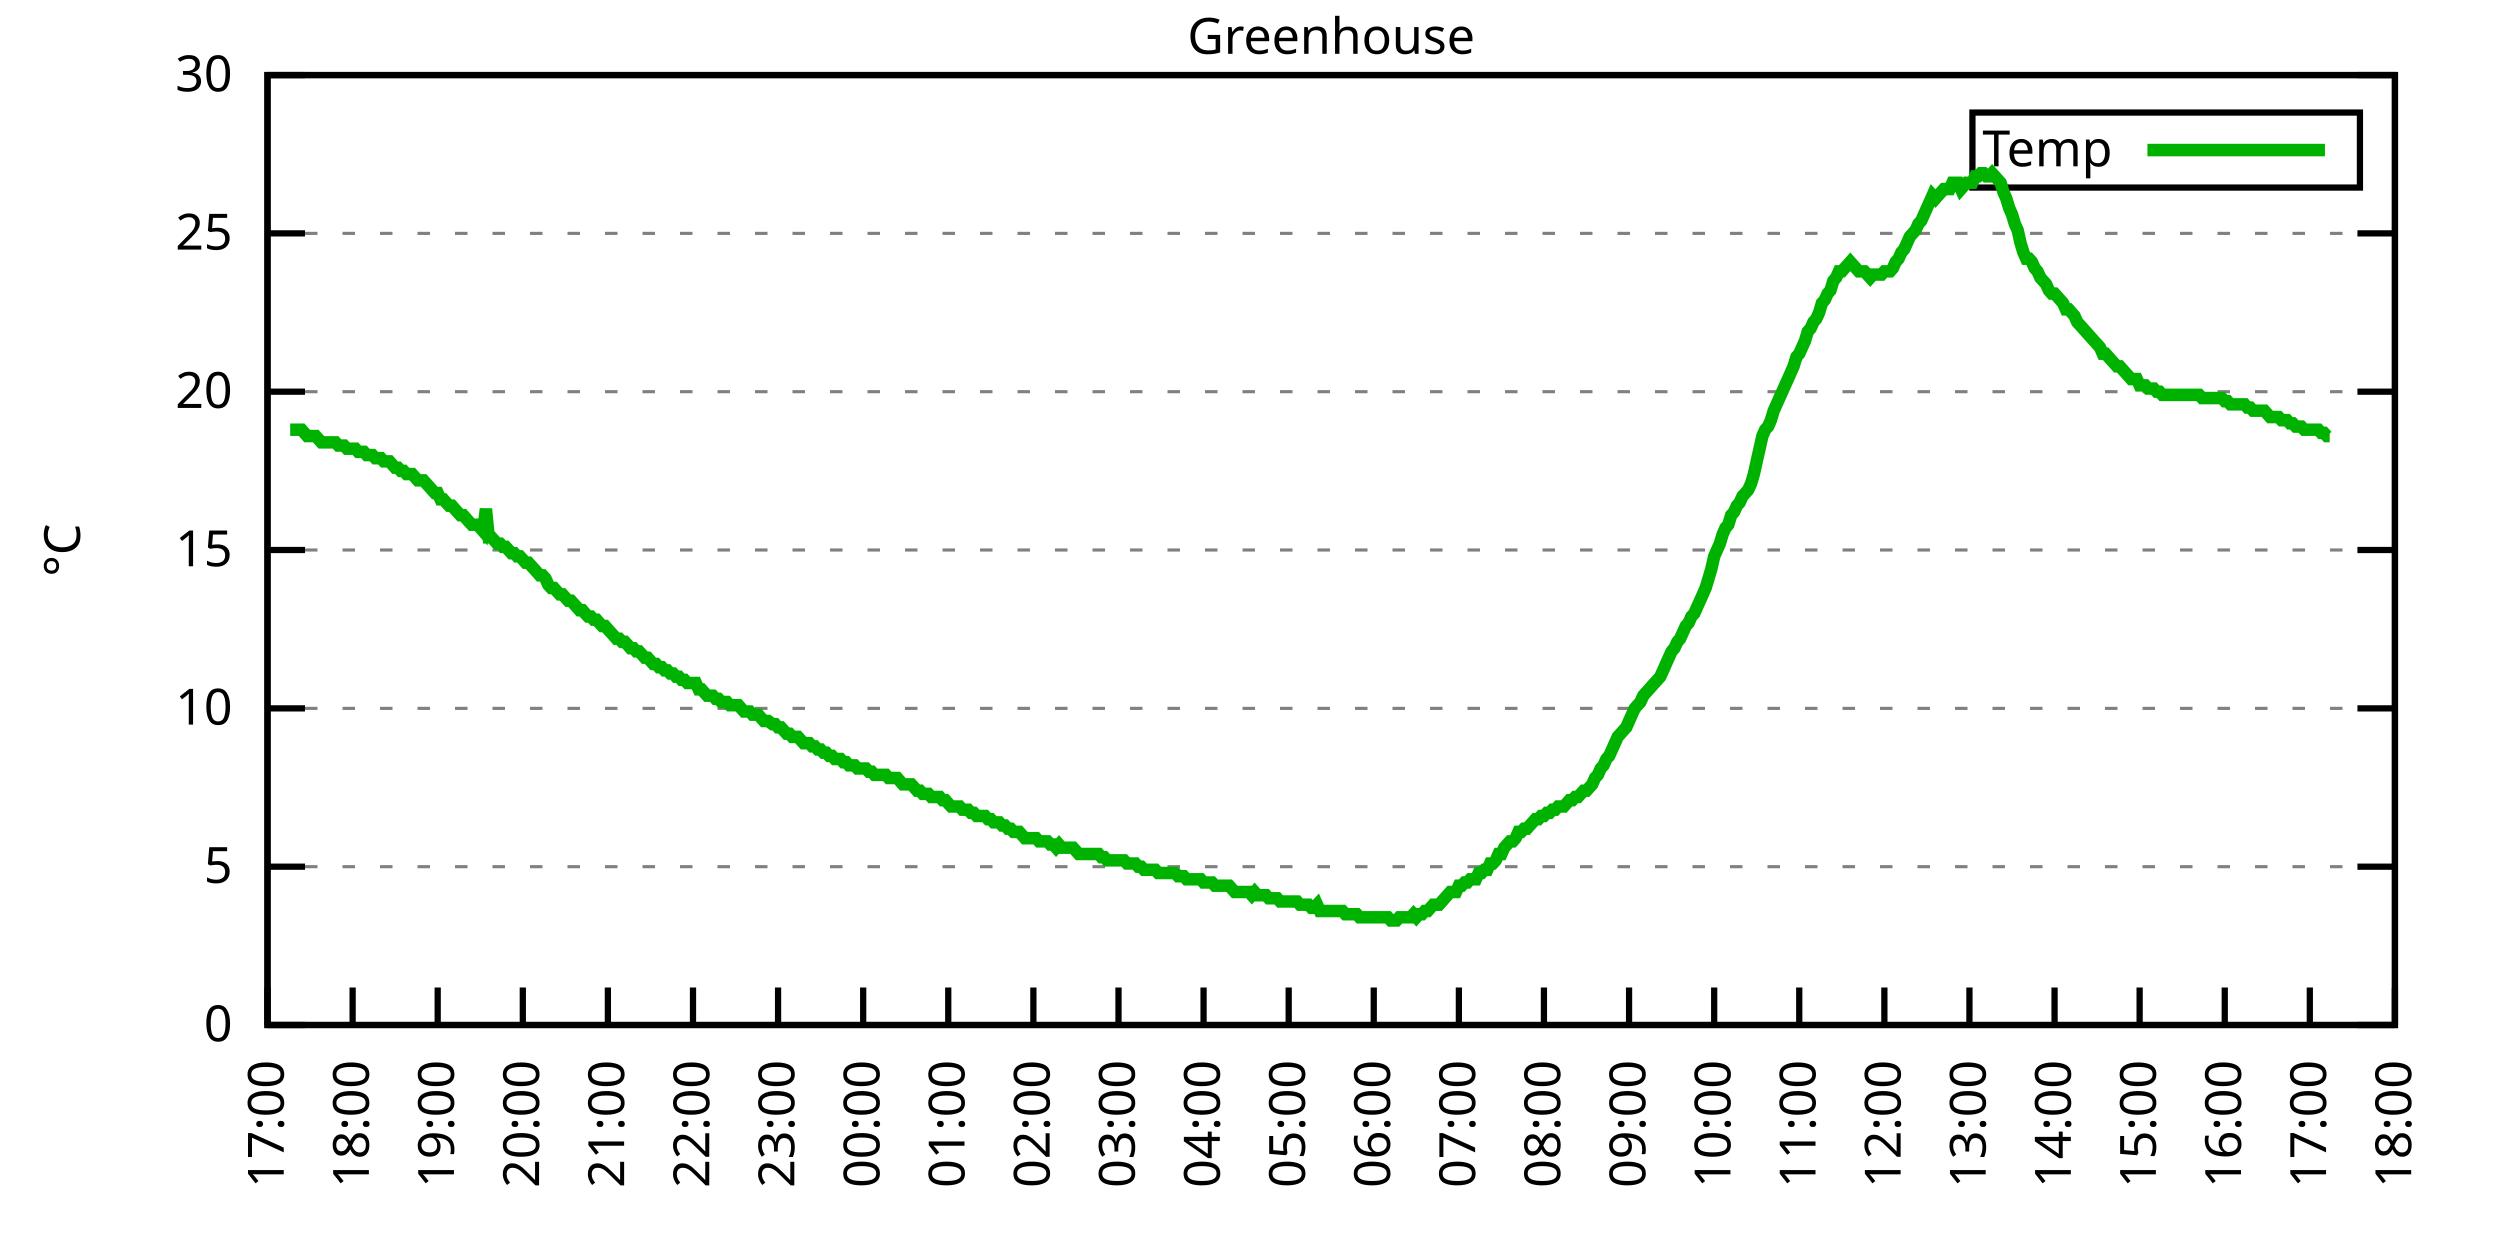
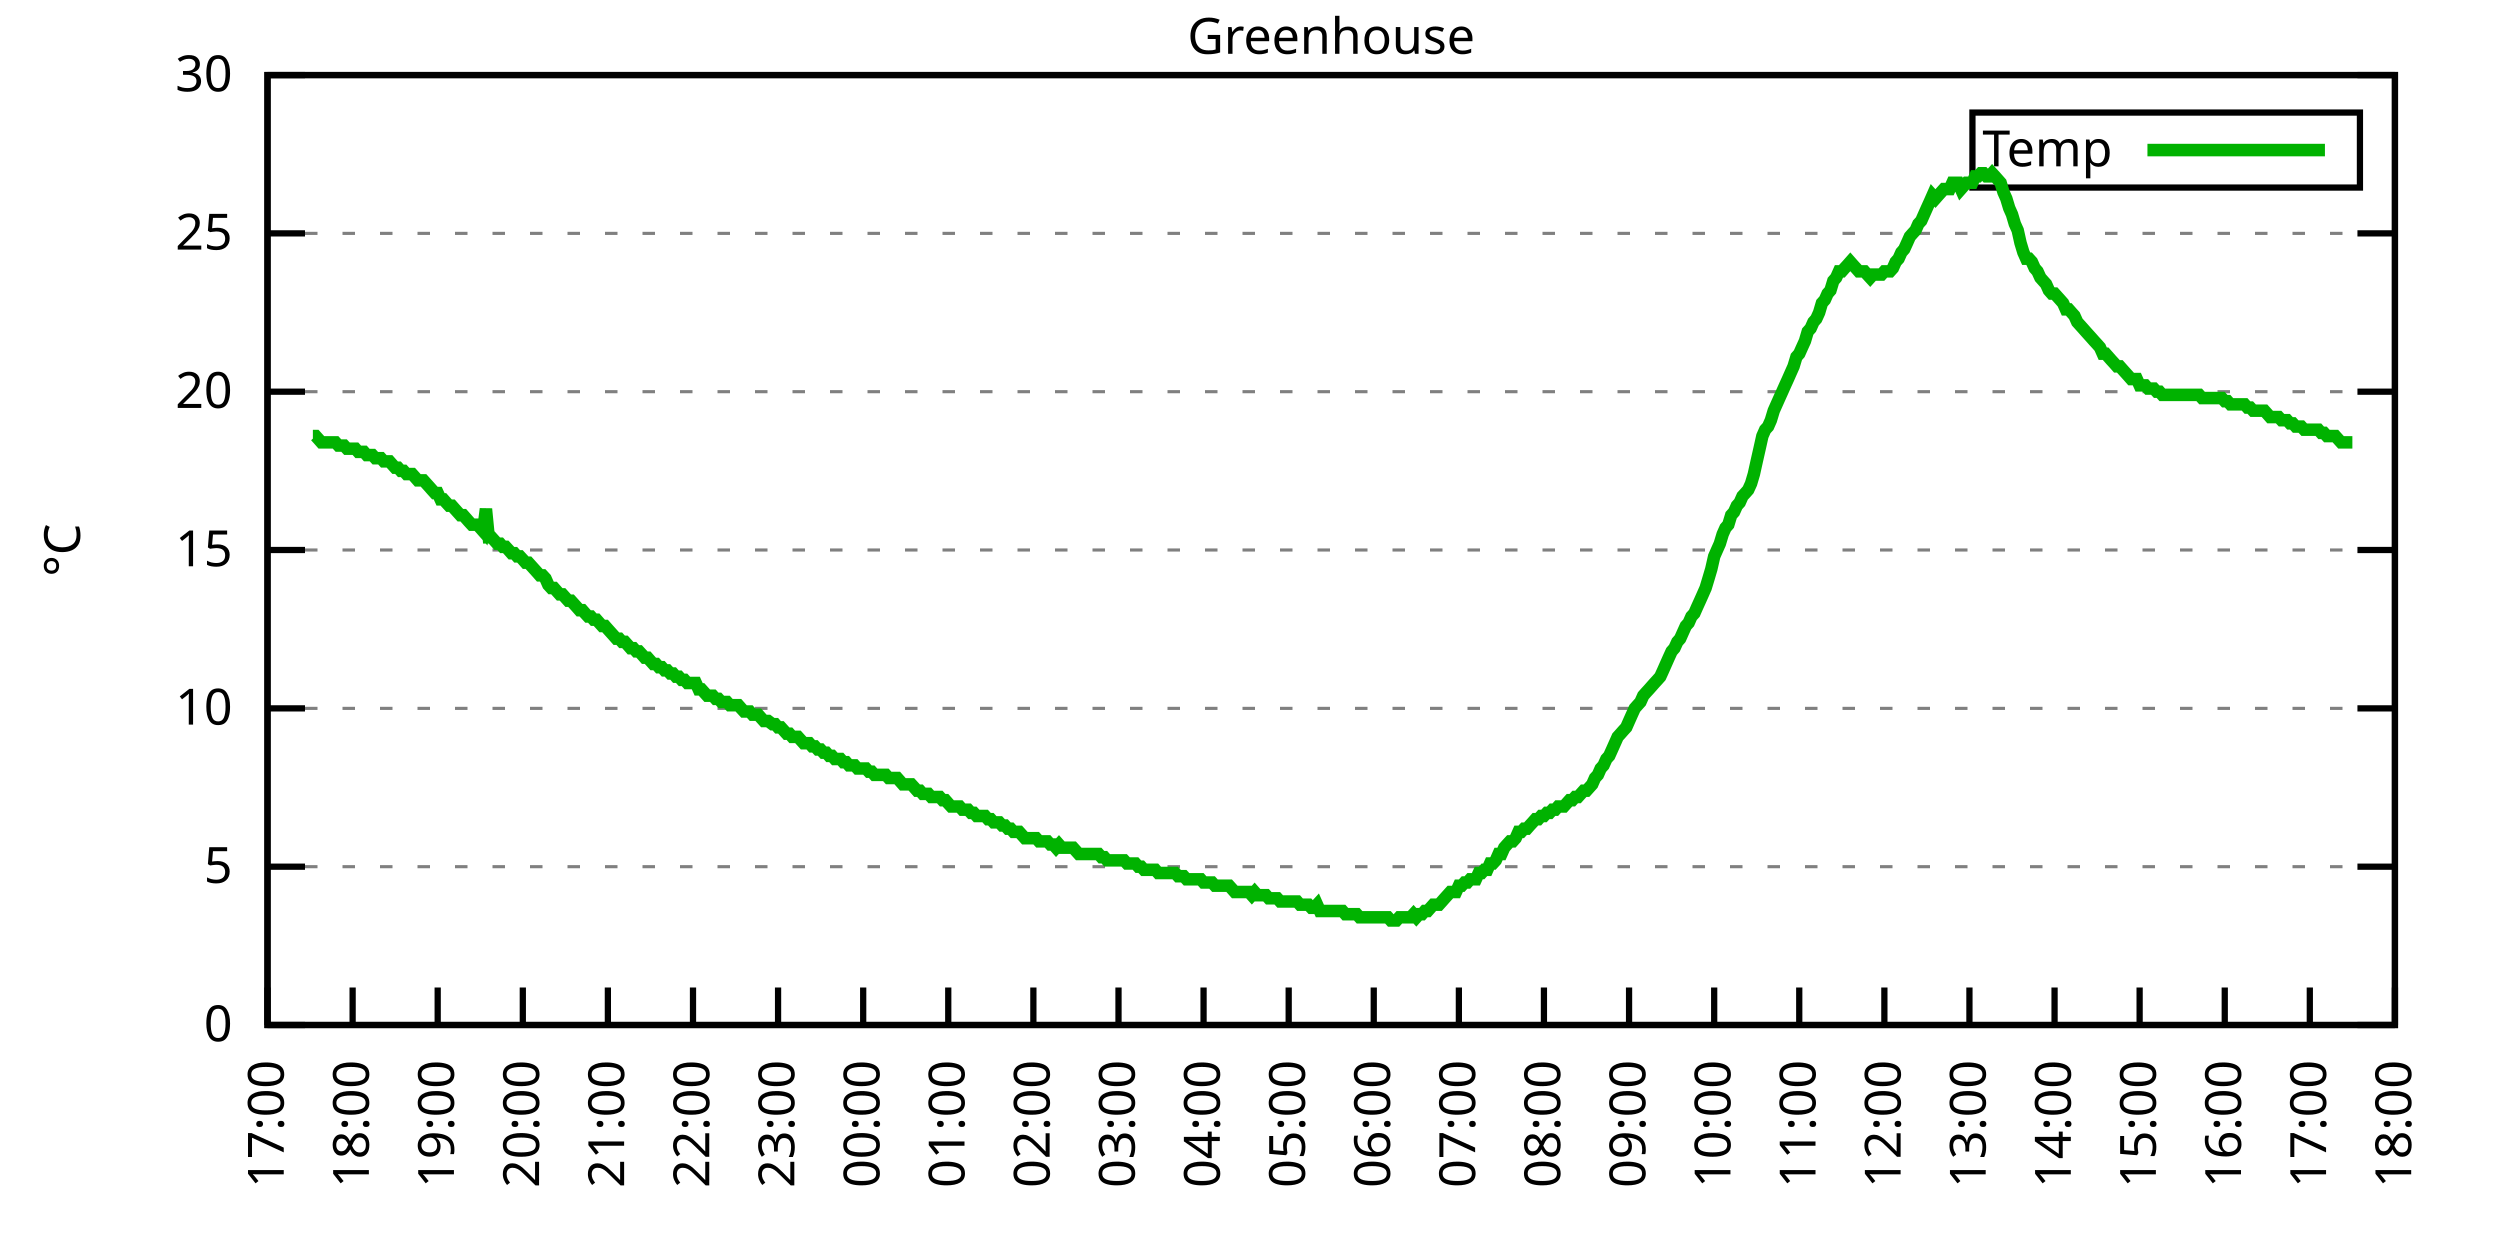
<svg xmlns="http://www.w3.org/2000/svg" xmlns:xlink="http://www.w3.org/1999/xlink" width="400" height="200" viewBox="0 0 400 200">
  <g id="gnuplot_canvas">
    <rect x="0" y="0" width="400" height="200" fill="none" />
    <defs>
      <circle id="gpDot" r="0.5" stroke-width="0.5" stroke="currentColor" />
      <path id="gpPt0" stroke-width="0.333" stroke="currentColor" d="M-1,0 h2 M0,-1 v2" />
      <path id="gpPt1" stroke-width="0.333" stroke="currentColor" d="M-1,-1 L1,1 M1,-1 L-1,1" />
      <path id="gpPt2" stroke-width="0.333" stroke="currentColor" d="M-1,0 L1,0 M0,-1 L0,1 M-1,-1 L1,1 M-1,1 L1,-1" />
      <rect id="gpPt3" stroke-width="0.333" stroke="currentColor" x="-1" y="-1" width="2" height="2" />
      <rect id="gpPt4" stroke-width="0.333" stroke="currentColor" fill="currentColor" x="-1" y="-1" width="2" height="2" />
      <circle id="gpPt5" stroke-width="0.333" stroke="currentColor" cx="0" cy="0" r="1" />
      <use xlink:href="#gpPt5" id="gpPt6" fill="currentColor" stroke="none" />
      <path id="gpPt7" stroke-width="0.333" stroke="currentColor" d="M0,-1.33 L-1.33,0.67 L1.33,0.67 z" />
      <use xlink:href="#gpPt7" id="gpPt8" fill="currentColor" stroke="none" />
      <use xlink:href="#gpPt7" id="gpPt9" stroke="currentColor" transform="rotate(180)" />
      <use xlink:href="#gpPt9" id="gpPt10" fill="currentColor" stroke="none" />
      <use xlink:href="#gpPt3" id="gpPt11" stroke="currentColor" transform="rotate(45)" />
      <use xlink:href="#gpPt11" id="gpPt12" fill="currentColor" stroke="none" />
      <path id="gpPt13" stroke-width="0.333" stroke="currentColor" d="M0,1.330 L1.265,0.411 L0.782,-1.067 L-0.782,-1.076 L-1.265,0.411 z" />
      <use xlink:href="#gpPt13" id="gpPt14" fill="currentColor" stroke="none" />
      <filter id="textbox" filterUnits="objectBoundingBox" x="0" y="0" height="1" width="1">
        <feFlood flood-color="white" flood-opacity="1" result="bgnd" />
        <feComposite in="SourceGraphic" in2="bgnd" operator="atop" />
      </filter>
      <filter id="greybox" filterUnits="objectBoundingBox" x="0" y="0" height="1" width="1">
        <feFlood flood-color="lightgrey" flood-opacity="1" result="grey" />
        <feComposite in="SourceGraphic" in2="grey" operator="atop" />
      </filter>
    </defs>
    <g fill="none" color="white" stroke="currentColor" stroke-width="1.00" stroke-linecap="butt" stroke-linejoin="miter">
</g>
    <g fill="none" color="black" stroke="currentColor" stroke-width="1.00" stroke-linecap="butt" stroke-linejoin="miter">
      <g stroke="none" shape-rendering="crispEdges">
        <polygon fill="rgb(255, 255, 255)" points="42.80,164.00 383.18,164.00 383.18,12.02 42.80,12.02 " />
      </g>
    </g>
    <g fill="none" color="black" stroke="currentColor" stroke-width="1.00" stroke-linecap="butt" stroke-linejoin="miter">
</g>
    <g fill="none" color="black" stroke="black" stroke-width="0.50" stroke-linecap="butt" stroke-linejoin="miter">
</g>
    <g fill="none" color="gray" stroke="currentColor" stroke-width="0.50" stroke-linecap="butt" stroke-linejoin="miter">
      <path stroke="gray" stroke-dasharray="2,4" class="gridline" d="M42.80,164.00 L383.19,164.00  " />
    </g>
    <g fill="none" color="gray" stroke="gray" stroke-width="1.00" stroke-linecap="butt" stroke-linejoin="miter">
</g>
    <g fill="none" color="black" stroke="currentColor" stroke-width="1.00" stroke-linecap="butt" stroke-linejoin="miter">
      <path stroke="black" d="M42.80,164.00 L48.80,164.00 M383.19,164.00 L377.19,164.00  " />
      <g transform="translate(37.20,166.60)" stroke="none" fill="black" font-family="Sans" font-size="8.00" text-anchor="end">
        <text>
          <tspan font-family="Sans"> 0</tspan>
        </text>
      </g>
    </g>
    <g fill="none" color="black" stroke="currentColor" stroke-width="1.00" stroke-linecap="butt" stroke-linejoin="miter">
</g>
    <g fill="none" color="black" stroke="black" stroke-width="0.50" stroke-linecap="butt" stroke-linejoin="miter">
</g>
    <g fill="none" color="gray" stroke="currentColor" stroke-width="0.50" stroke-linecap="butt" stroke-linejoin="miter">
      <path stroke="gray" stroke-dasharray="2,4" class="gridline" d="M42.80,138.67 L383.19,138.67  " />
    </g>
    <g fill="none" color="gray" stroke="gray" stroke-width="1.00" stroke-linecap="butt" stroke-linejoin="miter">
</g>
    <g fill="none" color="black" stroke="currentColor" stroke-width="1.00" stroke-linecap="butt" stroke-linejoin="miter">
      <path stroke="black" d="M42.80,138.67 L48.80,138.67 M383.19,138.67 L377.19,138.67  " />
      <g transform="translate(37.20,141.27)" stroke="none" fill="black" font-family="Sans" font-size="8.00" text-anchor="end">
        <text>
          <tspan font-family="Sans"> 5</tspan>
        </text>
      </g>
    </g>
    <g fill="none" color="black" stroke="currentColor" stroke-width="1.00" stroke-linecap="butt" stroke-linejoin="miter">
</g>
    <g fill="none" color="black" stroke="black" stroke-width="0.50" stroke-linecap="butt" stroke-linejoin="miter">
</g>
    <g fill="none" color="gray" stroke="currentColor" stroke-width="0.50" stroke-linecap="butt" stroke-linejoin="miter">
      <path stroke="gray" stroke-dasharray="2,4" class="gridline" d="M42.80,113.34 L383.19,113.34  " />
    </g>
    <g fill="none" color="gray" stroke="gray" stroke-width="1.00" stroke-linecap="butt" stroke-linejoin="miter">
</g>
    <g fill="none" color="black" stroke="currentColor" stroke-width="1.00" stroke-linecap="butt" stroke-linejoin="miter">
      <path stroke="black" d="M42.80,113.34 L48.80,113.34 M383.19,113.34 L377.19,113.34  " />
      <g transform="translate(37.20,115.94)" stroke="none" fill="black" font-family="Sans" font-size="8.00" text-anchor="end">
        <text>
          <tspan font-family="Sans"> 10</tspan>
        </text>
      </g>
    </g>
    <g fill="none" color="black" stroke="currentColor" stroke-width="1.00" stroke-linecap="butt" stroke-linejoin="miter">
</g>
    <g fill="none" color="black" stroke="black" stroke-width="0.50" stroke-linecap="butt" stroke-linejoin="miter">
</g>
    <g fill="none" color="gray" stroke="currentColor" stroke-width="0.50" stroke-linecap="butt" stroke-linejoin="miter">
      <path stroke="gray" stroke-dasharray="2,4" class="gridline" d="M42.80,88.00 L383.19,88.00  " />
    </g>
    <g fill="none" color="gray" stroke="gray" stroke-width="1.00" stroke-linecap="butt" stroke-linejoin="miter">
</g>
    <g fill="none" color="black" stroke="currentColor" stroke-width="1.00" stroke-linecap="butt" stroke-linejoin="miter">
      <path stroke="black" d="M42.80,88.00 L48.80,88.00 M383.19,88.00 L377.19,88.00  " />
      <g transform="translate(37.20,90.60)" stroke="none" fill="black" font-family="Sans" font-size="8.00" text-anchor="end">
        <text>
          <tspan font-family="Sans"> 15</tspan>
        </text>
      </g>
    </g>
    <g fill="none" color="black" stroke="currentColor" stroke-width="1.00" stroke-linecap="butt" stroke-linejoin="miter">
</g>
    <g fill="none" color="black" stroke="black" stroke-width="0.50" stroke-linecap="butt" stroke-linejoin="miter">
</g>
    <g fill="none" color="gray" stroke="currentColor" stroke-width="0.50" stroke-linecap="butt" stroke-linejoin="miter">
      <path stroke="gray" stroke-dasharray="2,4" class="gridline" d="M42.80,62.67 L383.19,62.67  " />
    </g>
    <g fill="none" color="gray" stroke="gray" stroke-width="1.00" stroke-linecap="butt" stroke-linejoin="miter">
</g>
    <g fill="none" color="black" stroke="currentColor" stroke-width="1.00" stroke-linecap="butt" stroke-linejoin="miter">
      <path stroke="black" d="M42.80,62.67 L48.80,62.67 M383.19,62.67 L377.19,62.67  " />
      <g transform="translate(37.20,65.27)" stroke="none" fill="black" font-family="Sans" font-size="8.00" text-anchor="end">
        <text>
          <tspan font-family="Sans"> 20</tspan>
        </text>
      </g>
    </g>
    <g fill="none" color="black" stroke="currentColor" stroke-width="1.00" stroke-linecap="butt" stroke-linejoin="miter">
</g>
    <g fill="none" color="black" stroke="black" stroke-width="0.50" stroke-linecap="butt" stroke-linejoin="miter">
</g>
    <g fill="none" color="gray" stroke="currentColor" stroke-width="0.50" stroke-linecap="butt" stroke-linejoin="miter">
      <path stroke="gray" stroke-dasharray="2,4" class="gridline" d="M42.80,37.34 L383.19,37.34  " />
    </g>
    <g fill="none" color="gray" stroke="gray" stroke-width="1.00" stroke-linecap="butt" stroke-linejoin="miter">
</g>
    <g fill="none" color="black" stroke="currentColor" stroke-width="1.00" stroke-linecap="butt" stroke-linejoin="miter">
      <path stroke="black" d="M42.80,37.34 L48.80,37.34 M383.19,37.34 L377.19,37.34  " />
      <g transform="translate(37.20,39.94)" stroke="none" fill="black" font-family="Sans" font-size="8.00" text-anchor="end">
        <text>
          <tspan font-family="Sans"> 25</tspan>
        </text>
      </g>
    </g>
    <g fill="none" color="black" stroke="currentColor" stroke-width="1.00" stroke-linecap="butt" stroke-linejoin="miter">
</g>
    <g fill="none" color="black" stroke="black" stroke-width="0.50" stroke-linecap="butt" stroke-linejoin="miter">
</g>
    <g fill="none" color="gray" stroke="currentColor" stroke-width="0.50" stroke-linecap="butt" stroke-linejoin="miter">
      <path stroke="gray" stroke-dasharray="2,4" class="gridline" d="M42.80,12.01 L383.19,12.01  " />
    </g>
    <g fill="none" color="gray" stroke="gray" stroke-width="1.00" stroke-linecap="butt" stroke-linejoin="miter">
</g>
    <g fill="none" color="black" stroke="currentColor" stroke-width="1.00" stroke-linecap="butt" stroke-linejoin="miter">
      <path stroke="black" d="M42.80,12.01 L48.80,12.01 M383.19,12.01 L377.19,12.01  " />
      <g transform="translate(37.20,14.61)" stroke="none" fill="black" font-family="Sans" font-size="8.00" text-anchor="end">
        <text>
          <tspan font-family="Sans"> 30</tspan>
        </text>
      </g>
    </g>
    <g fill="none" color="black" stroke="currentColor" stroke-width="1.00" stroke-linecap="butt" stroke-linejoin="miter">
      <path stroke="black" d="M42.80,164.00 L42.80,158.00  " />
      <g transform="translate(45.40,169.60) rotate(270.00)" stroke="none" fill="black" font-family="Sans" font-size="8.00" text-anchor="end">
        <text>
          <tspan font-family="Sans">17:00</tspan>
        </text>
      </g>
    </g>
    <g fill="none" color="black" stroke="currentColor" stroke-width="1.00" stroke-linecap="butt" stroke-linejoin="miter">
      <path stroke="black" d="M56.42,164.00 L56.42,158.00  " />
      <g transform="translate(59.02,169.60) rotate(270.00)" stroke="none" fill="black" font-family="Sans" font-size="8.00" text-anchor="end">
        <text>
          <tspan font-family="Sans">18:00</tspan>
        </text>
      </g>
    </g>
    <g fill="none" color="black" stroke="currentColor" stroke-width="1.00" stroke-linecap="butt" stroke-linejoin="miter">
      <path stroke="black" d="M70.03,164.00 L70.03,158.00  " />
      <g transform="translate(72.63,169.60) rotate(270.00)" stroke="none" fill="black" font-family="Sans" font-size="8.00" text-anchor="end">
        <text>
          <tspan font-family="Sans">19:00</tspan>
        </text>
      </g>
    </g>
    <g fill="none" color="black" stroke="currentColor" stroke-width="1.00" stroke-linecap="butt" stroke-linejoin="miter">
      <path stroke="black" d="M83.65,164.00 L83.65,158.00  " />
      <g transform="translate(86.25,169.60) rotate(270.00)" stroke="none" fill="black" font-family="Sans" font-size="8.00" text-anchor="end">
        <text>
          <tspan font-family="Sans">20:00</tspan>
        </text>
      </g>
    </g>
    <g fill="none" color="black" stroke="currentColor" stroke-width="1.00" stroke-linecap="butt" stroke-linejoin="miter">
      <path stroke="black" d="M97.26,164.00 L97.26,158.00  " />
      <g transform="translate(99.86,169.60) rotate(270.00)" stroke="none" fill="black" font-family="Sans" font-size="8.00" text-anchor="end">
        <text>
          <tspan font-family="Sans">21:00</tspan>
        </text>
      </g>
    </g>
    <g fill="none" color="black" stroke="currentColor" stroke-width="1.00" stroke-linecap="butt" stroke-linejoin="miter">
      <path stroke="black" d="M110.88,164.00 L110.88,158.00  " />
      <g transform="translate(113.48,169.60) rotate(270.00)" stroke="none" fill="black" font-family="Sans" font-size="8.00" text-anchor="end">
        <text>
          <tspan font-family="Sans">22:00</tspan>
        </text>
      </g>
    </g>
    <g fill="none" color="black" stroke="currentColor" stroke-width="1.00" stroke-linecap="butt" stroke-linejoin="miter">
      <path stroke="black" d="M124.49,164.00 L124.49,158.00  " />
      <g transform="translate(127.09,169.60) rotate(270.00)" stroke="none" fill="black" font-family="Sans" font-size="8.00" text-anchor="end">
        <text>
          <tspan font-family="Sans">23:00</tspan>
        </text>
      </g>
    </g>
    <g fill="none" color="black" stroke="currentColor" stroke-width="1.00" stroke-linecap="butt" stroke-linejoin="miter">
      <path stroke="black" d="M138.11,164.00 L138.11,158.00  " />
      <g transform="translate(140.71,169.60) rotate(270.00)" stroke="none" fill="black" font-family="Sans" font-size="8.00" text-anchor="end">
        <text>
          <tspan font-family="Sans">00:00</tspan>
        </text>
      </g>
    </g>
    <g fill="none" color="black" stroke="currentColor" stroke-width="1.00" stroke-linecap="butt" stroke-linejoin="miter">
      <path stroke="black" d="M151.72,164.00 L151.72,158.00  " />
      <g transform="translate(154.32,169.60) rotate(270.00)" stroke="none" fill="black" font-family="Sans" font-size="8.00" text-anchor="end">
        <text>
          <tspan font-family="Sans">01:00</tspan>
        </text>
      </g>
    </g>
    <g fill="none" color="black" stroke="currentColor" stroke-width="1.00" stroke-linecap="butt" stroke-linejoin="miter">
      <path stroke="black" d="M165.34,164.00 L165.34,158.00  " />
      <g transform="translate(167.94,169.60) rotate(270.00)" stroke="none" fill="black" font-family="Sans" font-size="8.00" text-anchor="end">
        <text>
          <tspan font-family="Sans">02:00</tspan>
        </text>
      </g>
    </g>
    <g fill="none" color="black" stroke="currentColor" stroke-width="1.00" stroke-linecap="butt" stroke-linejoin="miter">
      <path stroke="black" d="M178.96,164.00 L178.96,158.00  " />
      <g transform="translate(181.56,169.60) rotate(270.00)" stroke="none" fill="black" font-family="Sans" font-size="8.00" text-anchor="end">
        <text>
          <tspan font-family="Sans">03:00</tspan>
        </text>
      </g>
    </g>
    <g fill="none" color="black" stroke="currentColor" stroke-width="1.00" stroke-linecap="butt" stroke-linejoin="miter">
      <path stroke="black" d="M192.57,164.00 L192.57,158.00  " />
      <g transform="translate(195.17,169.60) rotate(270.00)" stroke="none" fill="black" font-family="Sans" font-size="8.00" text-anchor="end">
        <text>
          <tspan font-family="Sans">04:00</tspan>
        </text>
      </g>
    </g>
    <g fill="none" color="black" stroke="currentColor" stroke-width="1.00" stroke-linecap="butt" stroke-linejoin="miter">
      <path stroke="black" d="M206.19,164.00 L206.19,158.00  " />
      <g transform="translate(208.79,169.60) rotate(270.00)" stroke="none" fill="black" font-family="Sans" font-size="8.00" text-anchor="end">
        <text>
          <tspan font-family="Sans">05:00</tspan>
        </text>
      </g>
    </g>
    <g fill="none" color="black" stroke="currentColor" stroke-width="1.00" stroke-linecap="butt" stroke-linejoin="miter">
      <path stroke="black" d="M219.80,164.00 L219.80,158.00  " />
      <g transform="translate(222.40,169.60) rotate(270.00)" stroke="none" fill="black" font-family="Sans" font-size="8.00" text-anchor="end">
        <text>
          <tspan font-family="Sans">06:00</tspan>
        </text>
      </g>
    </g>
    <g fill="none" color="black" stroke="currentColor" stroke-width="1.00" stroke-linecap="butt" stroke-linejoin="miter">
      <path stroke="black" d="M233.42,164.00 L233.42,158.00  " />
      <g transform="translate(236.02,169.60) rotate(270.00)" stroke="none" fill="black" font-family="Sans" font-size="8.00" text-anchor="end">
        <text>
          <tspan font-family="Sans">07:00</tspan>
        </text>
      </g>
    </g>
    <g fill="none" color="black" stroke="currentColor" stroke-width="1.00" stroke-linecap="butt" stroke-linejoin="miter">
      <path stroke="black" d="M247.03,164.00 L247.03,158.00  " />
      <g transform="translate(249.63,169.60) rotate(270.00)" stroke="none" fill="black" font-family="Sans" font-size="8.00" text-anchor="end">
        <text>
          <tspan font-family="Sans">08:00</tspan>
        </text>
      </g>
    </g>
    <g fill="none" color="black" stroke="currentColor" stroke-width="1.00" stroke-linecap="butt" stroke-linejoin="miter">
      <path stroke="black" d="M260.65,164.00 L260.65,158.00  " />
      <g transform="translate(263.25,169.60) rotate(270.00)" stroke="none" fill="black" font-family="Sans" font-size="8.00" text-anchor="end">
        <text>
          <tspan font-family="Sans">09:00</tspan>
        </text>
      </g>
    </g>
    <g fill="none" color="black" stroke="currentColor" stroke-width="1.00" stroke-linecap="butt" stroke-linejoin="miter">
      <path stroke="black" d="M274.27,164.00 L274.27,158.00  " />
      <g transform="translate(276.87,169.60) rotate(270.00)" stroke="none" fill="black" font-family="Sans" font-size="8.00" text-anchor="end">
        <text>
          <tspan font-family="Sans">10:00</tspan>
        </text>
      </g>
    </g>
    <g fill="none" color="black" stroke="currentColor" stroke-width="1.00" stroke-linecap="butt" stroke-linejoin="miter">
      <path stroke="black" d="M287.88,164.00 L287.88,158.00  " />
      <g transform="translate(290.48,169.60) rotate(270.00)" stroke="none" fill="black" font-family="Sans" font-size="8.00" text-anchor="end">
        <text>
          <tspan font-family="Sans">11:00</tspan>
        </text>
      </g>
    </g>
    <g fill="none" color="black" stroke="currentColor" stroke-width="1.00" stroke-linecap="butt" stroke-linejoin="miter">
      <path stroke="black" d="M301.50,164.00 L301.50,158.00  " />
      <g transform="translate(304.10,169.60) rotate(270.00)" stroke="none" fill="black" font-family="Sans" font-size="8.00" text-anchor="end">
        <text>
          <tspan font-family="Sans">12:00</tspan>
        </text>
      </g>
    </g>
    <g fill="none" color="black" stroke="currentColor" stroke-width="1.00" stroke-linecap="butt" stroke-linejoin="miter">
      <path stroke="black" d="M315.11,164.00 L315.11,158.00  " />
      <g transform="translate(317.71,169.60) rotate(270.00)" stroke="none" fill="black" font-family="Sans" font-size="8.00" text-anchor="end">
        <text>
          <tspan font-family="Sans">13:00</tspan>
        </text>
      </g>
    </g>
    <g fill="none" color="black" stroke="currentColor" stroke-width="1.00" stroke-linecap="butt" stroke-linejoin="miter">
      <path stroke="black" d="M328.73,164.00 L328.73,158.00  " />
      <g transform="translate(331.33,169.60) rotate(270.00)" stroke="none" fill="black" font-family="Sans" font-size="8.00" text-anchor="end">
        <text>
          <tspan font-family="Sans">14:00</tspan>
        </text>
      </g>
    </g>
    <g fill="none" color="black" stroke="currentColor" stroke-width="1.00" stroke-linecap="butt" stroke-linejoin="miter">
      <path stroke="black" d="M342.34,164.00 L342.34,158.00  " />
      <g transform="translate(344.94,169.60) rotate(270.00)" stroke="none" fill="black" font-family="Sans" font-size="8.00" text-anchor="end">
        <text>
          <tspan font-family="Sans">15:00</tspan>
        </text>
      </g>
    </g>
    <g fill="none" color="black" stroke="currentColor" stroke-width="1.00" stroke-linecap="butt" stroke-linejoin="miter">
      <path stroke="black" d="M355.96,164.00 L355.96,158.00  " />
      <g transform="translate(358.56,169.60) rotate(270.00)" stroke="none" fill="black" font-family="Sans" font-size="8.00" text-anchor="end">
        <text>
          <tspan font-family="Sans">16:00</tspan>
        </text>
      </g>
    </g>
    <g fill="none" color="black" stroke="currentColor" stroke-width="1.00" stroke-linecap="butt" stroke-linejoin="miter">
      <path stroke="black" d="M369.57,164.00 L369.57,158.00  " />
      <g transform="translate(372.17,169.60) rotate(270.00)" stroke="none" fill="black" font-family="Sans" font-size="8.00" text-anchor="end">
        <text>
          <tspan font-family="Sans">17:00</tspan>
        </text>
      </g>
    </g>
    <g fill="none" color="black" stroke="currentColor" stroke-width="1.00" stroke-linecap="butt" stroke-linejoin="miter">
      <path stroke="black" d="M383.19,164.00 L383.19,158.00  " />
      <g transform="translate(385.79,169.60) rotate(270.00)" stroke="none" fill="black" font-family="Sans" font-size="8.00" text-anchor="end">
        <text>
          <tspan font-family="Sans">18:00</tspan>
        </text>
      </g>
    </g>
    <g fill="none" color="black" stroke="currentColor" stroke-width="1.00" stroke-linecap="butt" stroke-linejoin="miter">
</g>
    <g fill="none" color="black" stroke="currentColor" stroke-width="1.00" stroke-linecap="butt" stroke-linejoin="miter">
      <path stroke="black" d="M42.80,12.01 L42.80,164.00 L383.19,164.00 L383.19,12.01 L42.80,12.01 Z  " />
    </g>
    <g fill="none" color="black" stroke="currentColor" stroke-width="1.00" stroke-linecap="butt" stroke-linejoin="miter">
</g>
    <g fill="none" color="black" stroke="currentColor" stroke-width="1.00" stroke-linecap="butt" stroke-linejoin="miter">
      <path stroke="black" d="M315.59,30.01 L315.59,18.01 L377.59,18.01 L377.59,30.01 L315.59,30.01 Z  " />
    </g>
    <g id="Greenhouse_plot_1">
      <g fill="none" color="white" stroke="black" stroke-width="2.00" stroke-linecap="butt" stroke-linejoin="miter">
</g>
      <g fill="none" color="black" stroke="currentColor" stroke-width="2.00" stroke-linecap="butt" stroke-linejoin="miter">
        <g transform="translate(337.99,26.61)" stroke="none" fill="black" font-family="Sans" font-size="8.00" text-anchor="end">
          <text>
            <tspan font-family="Sans">Temp</tspan>
          </text>
        </g>
      </g>
      <g fill="none" color="black" stroke="currentColor" stroke-width="2.00" stroke-linecap="butt" stroke-linejoin="miter">
-         <path stroke="rgb(  0, 178,   0)" d="M343.59,24.01 L371.99,24.01 M46.43,68.75 L46.88,68.75 L47.34,68.75 L47.79,68.75 L48.25,68.75 L48.70,69.26   L49.15,69.77 L49.61,69.77 L50.06,69.77 L50.52,69.77 L50.97,70.27 L51.42,70.78 L51.88,70.78 L52.33,70.78   L52.78,70.78 L53.24,70.78 L53.69,70.78 L54.15,71.29 L54.60,71.29 L55.05,71.29 L55.51,71.79 L55.96,71.79   L56.42,71.79 L56.87,71.79 L57.32,72.30 L57.78,72.30 L58.23,72.30 L58.68,72.81 L59.14,72.81 L59.59,72.81   L60.05,73.31 L60.50,73.31 L60.95,73.31 L61.41,73.82 L61.86,73.82 L62.32,73.82 L62.77,74.33 L63.22,74.83   L63.68,74.83 L64.13,75.34 L64.58,75.34 L65.04,75.85 L65.49,75.85 L65.95,75.85 L66.40,76.35 L66.85,76.86   L67.31,76.86 L67.76,76.86 L68.22,77.37 L68.67,77.87 L69.12,78.38 L69.58,78.89 L70.03,78.89 L70.49,79.90   L70.94,79.90 L71.39,80.41 L71.85,80.91 L72.30,80.91 L72.75,81.42 L73.21,81.93 L73.66,82.43 L74.12,82.43   L74.57,82.94 L75.02,83.45 L75.48,83.95 L75.93,83.95 L76.39,83.95 L76.84,84.46 L77.29,84.97 L77.75,81.42   L78.20,85.98 L78.65,85.98 L79.11,86.49 L79.56,86.99 L80.02,86.99 L80.47,87.50 L80.92,87.50 L81.38,88.00   L81.83,88.51 L82.29,88.51 L82.74,89.02 L83.19,89.02 L83.65,89.52 L84.10,90.03 L84.55,90.03 L85.01,90.54   L85.46,91.04 L85.92,91.55 L86.37,92.06 L86.82,92.06 L87.28,92.56 L87.73,93.58 L88.19,94.08 L88.64,94.08   L89.09,94.59 L89.55,95.10 L90.00,95.10 L90.45,95.60 L90.91,96.11 L91.36,96.11 L91.82,96.62 L92.27,97.12   L92.72,97.63 L93.18,97.63 L93.63,98.14 L94.09,98.64 L94.54,98.64 L94.99,99.15 L95.45,99.15 L95.90,99.66   L96.35,100.16 L96.81,100.16 L97.26,100.67 L97.72,101.18 L98.17,101.68 L98.62,102.19 L99.08,102.19 L99.53,102.70   L99.99,102.70 L100.44,103.20 L100.89,103.71 L101.35,103.71 L101.80,104.22 L102.25,104.22 L102.71,104.72 L103.16,105.23   L103.62,105.23 L104.07,105.74 L104.52,106.24 L104.98,106.24 L105.43,106.75 L105.89,106.75 L106.34,107.26 L106.79,107.26   L107.25,107.76 L107.70,107.76 L108.15,108.27 L108.61,108.27 L109.06,108.78 L109.52,108.78 L109.97,109.28 L110.42,109.28   L110.88,109.28 L111.33,109.28 L111.79,110.30 L112.24,110.30 L112.69,110.80 L113.15,111.31 L113.60,111.31 L114.05,111.31   L114.51,111.82 L114.96,111.82 L115.42,112.32 L115.87,112.32 L116.32,112.32 L116.78,112.83 L117.23,112.83 L117.69,112.83   L118.14,112.83 L118.59,113.34 L119.05,113.84 L119.50,113.84 L119.96,113.84 L120.41,114.35 L120.86,114.35 L121.32,114.35   L121.77,114.86 L122.22,115.36 L122.68,115.36 L122.91,115.36 L123.59,115.87 L124.04,115.87 L124.49,116.38 L124.95,116.38   L125.40,116.88 L125.86,117.39 L126.31,117.39 L126.76,117.90 L127.22,117.90 L127.67,117.90 L128.12,118.40 L128.58,118.91   L129.03,118.91 L129.49,118.91 L129.94,119.42 L130.39,119.42 L130.85,119.92 L131.30,119.92 L131.76,120.43 L132.21,120.43   L132.66,120.94 L133.12,120.94 L133.57,121.44 L134.02,121.44 L134.48,121.44 L134.93,121.95 L135.39,121.95 L135.84,122.46   L136.29,122.46 L136.75,122.46 L137.20,122.96 L137.66,122.96 L138.11,122.96 L138.56,122.96 L139.02,123.47 L139.47,123.47   L139.92,123.98 L140.38,123.98 L140.83,123.98 L141.29,123.98 L141.74,123.98 L142.19,124.48 L142.65,124.48 L143.10,124.48   L143.56,124.48 L144.01,124.99 L144.46,125.50 L144.92,125.50 L145.37,125.50 L145.82,125.50 L146.28,126.00 L146.73,126.51   L147.19,126.51 L147.64,127.02 L148.09,127.02 L148.55,127.02 L149.00,127.52 L149.46,127.52 L149.91,127.52 L150.36,127.52   L150.82,128.03 L151.27,128.03 L151.72,128.54 L152.18,129.04 L152.63,129.04 L153.09,129.04 L153.54,129.04 L153.99,129.55   L154.45,129.55 L154.90,129.55 L155.36,130.06 L155.81,130.06 L156.26,130.56 L156.72,130.56 L157.17,130.56 L157.62,130.56   L158.08,131.07 L158.53,131.07 L158.99,131.58 L159.44,131.58 L159.89,131.58 L160.35,132.08 L160.80,132.08 L161.26,132.59   L161.71,132.59 L162.16,133.10 L162.62,133.10 L163.07,133.10 L163.52,133.60 L163.98,134.11 L164.43,134.11 L164.89,134.11   L165.34,134.11 L165.79,134.11 L166.25,134.62 L166.70,134.62 L167.16,134.62 L167.61,134.62 L168.06,135.12 L168.52,135.12   L168.97,135.63 L169.43,135.12 L169.88,135.63 L170.33,135.63 L170.79,135.63 L171.24,135.63 L171.69,135.63 L172.15,136.14   L172.60,136.64 L173.06,136.64 L173.51,136.64 L173.96,136.64 L174.42,136.64 L174.87,136.64 L175.33,136.64 L175.78,136.64   L176.23,137.15 L176.69,137.15 L177.14,137.66 L177.59,137.66 L178.05,137.66 L178.50,137.66 L178.96,137.66 L179.41,137.66   L179.86,137.66 L180.32,138.16 L180.77,138.16 L181.23,138.16 L181.68,138.16 L182.13,138.67 L182.59,138.67 L183.04,139.17   L183.49,139.17 L183.95,139.17 L184.40,139.17 L184.86,139.17 L185.31,139.68 L185.76,139.68 L186.22,139.68 L186.67,139.68   L187.13,139.68 L187.58,139.68 L188.03,139.68 L188.49,140.19 L188.94,140.19 L189.39,140.19 L189.85,140.69 L190.30,140.69   L190.76,140.69 L191.21,140.69 L191.66,140.69 L192.12,140.69 L192.57,141.20 L193.03,141.20 L193.48,141.20 L193.93,141.20   L194.39,141.71 L194.84,141.71 L195.29,141.71 L195.75,141.71 L196.20,141.71 L196.66,141.71 L197.11,142.21 L197.56,142.72   L198.02,142.72 L198.47,142.72 L198.93,142.72 L199.38,142.72 L199.83,142.72 L200.29,143.23 L200.74,142.72 L201.19,143.23   L201.65,143.23 L202.10,143.23 L202.56,143.23 L203.01,143.73 L203.46,143.73 L203.92,143.73 L204.37,143.73 L204.83,144.24   L205.28,144.24 L205.73,144.24 L206.19,144.24 L206.64,144.24 L207.09,144.24 L207.55,144.24 L208.00,144.75 L208.46,144.75   L208.91,144.75 L209.36,144.75 L209.82,145.25 L210.27,145.25 L210.73,144.75 L211.18,145.76 L211.63,145.76 L212.09,145.76   L212.54,145.76 L213.00,145.76 L213.45,145.76 L213.90,145.76 L214.36,145.76 L214.81,145.76 L215.26,146.27 L215.72,146.27   L216.17,146.27 L216.63,146.27 L217.08,146.27 L217.53,146.77 L217.99,146.77 L218.44,146.77 L218.90,146.77 L219.35,146.77   L219.80,146.77 L220.26,146.77 L220.71,146.77 L221.16,146.77 L221.62,146.77 L222.07,146.77 L222.53,147.28 L222.98,147.28   L223.43,147.28 L223.89,146.77 L224.34,146.77 L224.80,146.77 L225.25,146.77 L225.70,146.77 L226.16,146.27 L226.61,146.77   L227.06,146.27 L227.52,146.27 L227.97,145.76 L228.43,145.76 L228.88,145.25 L229.33,144.75 L229.79,144.75 L230.24,144.75   L230.70,144.24 L231.15,143.73 L231.60,143.23 L232.06,142.72 L232.51,142.72 L232.96,142.72 L233.42,141.71 L233.87,141.71   L234.33,141.20 L234.78,141.20 L235.23,140.69 L235.69,140.69 L236.14,140.69 L236.60,139.68 L237.05,139.68 L237.50,139.17   L237.96,139.17 L238.41,138.16 L238.86,138.16 L239.32,137.66 L239.77,136.64 L240.23,136.64 L240.68,135.63 L241.13,135.12   L241.59,134.62 L242.04,134.62 L242.50,134.11 L242.95,133.10 L243.40,133.10 L243.86,132.59 L244.31,132.59 L244.76,132.08   L245.22,131.58 L245.67,131.07 L246.13,131.07 L246.58,130.56 L247.03,130.56 L247.49,130.06 L247.94,130.06 L248.40,129.55   L248.85,129.55 L249.30,129.04 L249.76,129.04 L250.21,129.04 L250.66,128.54 L251.12,128.03 L251.57,128.03 L252.03,127.52   L252.48,127.52 L252.93,127.02 L253.39,126.51 L253.84,126.51 L254.30,126.00 L254.75,125.50 L255.20,124.48 L255.66,123.98   L256.11,122.96 L256.56,122.46 L257.02,121.44 L257.47,120.94 L257.93,119.92 L258.38,118.91 L258.83,117.90 L259.29,117.39   L259.74,116.88 L260.20,116.38 L260.65,115.36 L261.10,114.35 L261.56,113.34 L262.01,112.83 L262.47,112.32 L262.92,111.31   L263.37,110.80 L263.83,110.30 L264.28,109.79 L264.73,109.28 L265.19,108.78 L265.64,108.27 L266.10,107.26 L266.55,106.24   L267.00,105.23 L267.46,104.22 L267.91,103.71 L268.37,102.70 L268.82,102.19 L269.27,101.18 L269.73,100.16 L270.18,99.66   L270.63,98.64 L271.09,98.14 L271.54,97.12 L272.00,96.11 L272.45,95.10 L272.90,94.08 L273.36,92.56 L273.81,91.04   L274.27,89.02 L274.72,88.00 L275.17,86.99 L275.63,85.47 L276.08,84.46 L276.53,83.95 L276.99,82.43 L277.44,81.93   L277.90,80.91 L278.35,80.41 L278.80,79.39 L279.26,78.89 L279.71,78.38 L280.17,77.37 L280.62,75.85 L281.07,73.82   L281.53,71.79 L281.98,69.77 L282.43,68.75 L282.89,68.25 L283.34,67.23 L283.80,65.71 L284.25,64.70 L284.70,63.69   L285.16,62.67 L285.61,61.66 L286.07,60.65 L286.52,59.63 L286.97,58.62 L287.43,57.10 L287.88,56.59 L288.33,55.58   L288.79,54.57 L289.24,53.05 L289.70,52.54 L290.15,51.53 L290.60,51.02 L291.06,50.01 L291.51,48.49 L291.97,47.98   L292.42,46.97 L292.87,46.46 L293.33,44.94 L293.78,44.43 L294.23,43.42 L294.69,43.42 L295.14,42.91 L295.60,42.41   L296.05,41.90 L296.50,42.41 L296.96,42.91 L297.41,43.42 L297.87,43.42 L298.32,43.42 L298.77,43.93 L299.23,44.43   L299.68,43.93 L300.13,43.93 L300.59,43.93 L301.04,43.93 L301.50,43.42 L301.95,43.42 L302.40,43.42 L302.86,42.91   L303.31,41.90 L303.77,41.39 L304.22,40.38 L304.67,39.87 L305.13,38.86 L305.58,37.85 L306.03,37.34 L306.49,36.84   L306.94,35.82 L307.40,35.32 L307.85,34.30 L308.30,33.29 L308.76,32.28 L309.21,31.26 L309.67,31.77 L310.12,31.26   L310.57,30.76 L311.03,30.25 L311.48,30.25 L311.94,30.25 L312.39,29.24 L312.84,29.24 L313.30,29.24 L313.75,30.25   L314.20,29.74 L314.66,29.24 L315.11,29.24 L315.57,29.24 L316.02,28.22 L316.47,28.22 L316.93,27.72 L317.38,27.72   L317.84,28.22 L318.29,28.22 L318.74,27.72 L319.20,28.22 L319.65,28.73 L320.10,29.24 L320.56,30.76 L321.01,31.77   L321.47,33.29 L321.92,34.30 L322.37,35.82 L322.83,36.84 L323.28,38.86 L323.74,40.38 L324.19,41.39 L324.64,41.39   L325.10,41.90 L325.55,42.91 L326.00,43.42 L326.46,44.43 L326.91,44.94 L327.37,45.45 L327.82,46.46 L328.27,46.97   L328.73,46.97 L329.18,47.47 L329.64,47.98 L330.09,48.49 L330.54,49.50 L331.00,49.50 L331.45,50.01 L331.90,50.51   L332.36,51.53 L332.81,52.03 L333.27,52.54 L333.72,53.05 L334.17,53.55 L334.63,54.06 L335.08,54.57 L335.54,55.07   L335.99,55.58 L336.44,56.59 L336.90,56.59 L337.35,57.10 L337.80,57.61 L338.26,58.11 L338.71,58.62 L339.17,58.62   L339.62,59.13 L340.07,59.63 L340.53,60.14 L340.98,60.65 L341.44,60.65 L341.89,60.65 L342.34,61.66 L342.80,61.66   L343.25,61.66 L343.70,62.17 L344.16,62.17 L344.61,62.17 L345.07,62.67 L345.52,62.67 L345.97,63.18 L346.43,63.18   L346.88,63.18 L347.34,63.18 L347.79,63.18 L348.24,63.18 L348.70,63.18 L349.15,63.18 L349.60,63.18 L350.06,63.18   L350.51,63.18 L350.97,63.18 L351.42,63.18 L351.87,63.18 L352.33,63.69 L352.78,63.69 L353.24,63.69 L353.69,63.69   L354.14,63.69 L354.60,63.69 L355.05,63.69 L355.50,63.69 L355.96,64.19 L356.41,64.19 L356.87,64.70 L357.32,64.70   L357.77,64.70 L358.23,64.70 L358.68,64.70 L359.14,64.70 L359.59,65.21 L360.04,65.21 L360.50,65.71 L360.95,65.71   L361.41,65.71 L361.86,65.71 L362.31,65.71 L362.77,66.22 L363.22,66.73 L363.67,66.73 L364.13,66.73 L364.58,66.73   L365.04,67.23 L365.49,67.23 L365.94,67.23 L366.40,67.74 L366.85,67.74 L367.31,68.25 L367.76,68.25 L368.21,68.25   L368.67,68.75 L369.12,68.75 L369.57,68.75 L370.03,68.75 L370.48,68.75 L370.94,68.75 L371.39,69.26 L371.84,69.26   L372.30,69.77 L372.75,69.77  " />
+         <path stroke="rgb(  0, 178,   0)" d="M343.59,24.01 L371.99,24.01 M50.06,69.77 L50.52,69.77 L50.97,70.27 L51.42,70.78 L51.88,70.78 L52.33,70.78   L52.78,70.78 L53.24,70.78 L53.69,70.78 L54.15,71.29 L54.60,71.29 L55.05,71.29 L55.51,71.79 L55.96,71.79   L56.42,71.79 L56.87,71.79 L57.32,72.30 L57.78,72.30 L58.23,72.30 L58.68,72.81 L59.14,72.81 L59.59,72.81   L60.05,73.31 L60.50,73.31 L60.95,73.31 L61.41,73.82 L61.86,73.82 L62.32,73.82 L62.77,74.33 L63.22,74.83   L63.68,74.83 L64.13,75.34 L64.58,75.34 L65.04,75.85 L65.49,75.85 L65.95,75.85 L66.40,76.35 L66.85,76.86   L67.31,76.86 L67.76,76.86 L68.22,77.37 L68.67,77.87 L69.12,78.38 L69.58,78.89 L70.03,78.89 L70.49,79.90   L70.94,79.90 L71.39,80.41 L71.85,80.91 L72.30,80.91 L72.75,81.42 L73.21,81.93 L73.66,82.43 L74.12,82.43   L74.57,82.94 L75.02,83.45 L75.48,83.95 L75.93,83.95 L76.39,83.95 L76.84,84.46 L77.29,84.97 L77.75,81.42   L78.20,85.98 L78.65,85.98 L79.11,86.49 L79.56,86.99 L80.02,86.99 L80.47,87.50 L80.92,87.50 L81.38,88.00   L81.83,88.51 L82.29,88.51 L82.74,89.02 L83.19,89.02 L83.65,89.52 L84.10,90.03 L84.55,90.03 L85.01,90.54   L85.46,91.04 L85.92,91.55 L86.37,92.06 L86.82,92.06 L87.28,92.56 L87.73,93.58 L88.19,94.08 L88.64,94.08   L89.09,94.59 L89.55,95.10 L90.00,95.10 L90.45,95.60 L90.91,96.11 L91.36,96.11 L91.82,96.62 L92.27,97.12   L92.72,97.63 L93.18,97.63 L93.63,98.14 L94.09,98.64 L94.54,98.64 L94.99,99.15 L95.45,99.15 L95.90,99.66   L96.35,100.16 L96.81,100.16 L97.26,100.67 L97.72,101.18 L98.17,101.68 L98.62,102.19 L99.08,102.19 L99.53,102.70   L99.99,102.70 L100.44,103.20 L100.89,103.71 L101.35,103.71 L101.80,104.22 L102.25,104.22 L102.71,104.72 L103.16,105.23   L103.62,105.23 L104.07,105.74 L104.52,106.24 L104.98,106.24 L105.43,106.75 L105.89,106.75 L106.34,107.26 L106.79,107.26   L107.25,107.76 L107.70,107.76 L108.15,108.27 L108.61,108.27 L109.06,108.78 L109.52,108.78 L109.97,109.28 L110.42,109.28   L110.88,109.28 L111.33,109.28 L111.79,110.30 L112.24,110.30 L112.69,110.80 L113.15,111.31 L113.60,111.31 L114.05,111.31   L114.51,111.82 L114.96,111.82 L115.42,112.32 L115.87,112.32 L116.32,112.32 L116.78,112.83 L117.23,112.83 L117.69,112.83   L118.14,112.83 L118.59,113.34 L119.05,113.84 L119.50,113.84 L119.96,113.84 L120.41,114.35 L120.86,114.35 L121.32,114.35   L121.77,114.86 L122.22,115.36 L122.68,115.36 L122.91,115.36 L123.59,115.87 L124.04,115.87 L124.49,116.38 L124.95,116.38   L125.40,116.88 L125.86,117.39 L126.31,117.39 L126.76,117.90 L127.22,117.90 L127.67,117.90 L128.12,118.40 L128.58,118.91   L129.03,118.91 L129.49,118.91 L129.94,119.42 L130.39,119.42 L130.85,119.92 L131.30,119.92 L131.76,120.43 L132.21,120.43   L132.66,120.94 L133.12,120.94 L133.57,121.44 L134.02,121.44 L134.48,121.44 L134.93,121.95 L135.39,121.95 L135.84,122.46   L136.29,122.46 L136.75,122.46 L137.20,122.96 L137.66,122.96 L138.11,122.96 L138.56,122.96 L139.02,123.47 L139.47,123.47   L139.92,123.98 L140.38,123.98 L140.83,123.98 L141.29,123.98 L141.74,123.98 L142.19,124.48 L142.65,124.48 L143.10,124.48   L143.56,124.48 L144.01,124.99 L144.46,125.50 L144.92,125.50 L145.37,125.50 L145.82,125.50 L146.28,126.00 L146.73,126.51   L147.19,126.51 L147.64,127.02 L148.09,127.02 L148.55,127.02 L149.00,127.52 L149.46,127.52 L149.91,127.52 L150.36,127.52   L150.82,128.03 L151.27,128.03 L151.72,128.54 L152.18,129.04 L152.63,129.04 L153.09,129.04 L153.54,129.04 L153.99,129.55   L154.45,129.55 L154.90,129.55 L155.36,130.06 L155.81,130.06 L156.26,130.56 L156.72,130.56 L157.17,130.56 L157.62,130.56   L158.08,131.07 L158.53,131.07 L158.99,131.58 L159.44,131.58 L159.89,131.58 L160.35,132.08 L160.80,132.08 L161.26,132.59   L161.71,132.59 L162.16,133.10 L162.62,133.10 L163.07,133.10 L163.52,133.60 L163.98,134.11 L164.43,134.11 L164.89,134.11   L165.34,134.11 L165.79,134.11 L166.25,134.62 L166.70,134.62 L167.16,134.62 L167.61,134.62 L168.06,135.12 L168.52,135.12   L168.97,135.63 L169.43,135.12 L169.88,135.63 L170.33,135.63 L170.79,135.63 L171.24,135.63 L171.69,135.63 L172.15,136.14   L172.60,136.64 L173.06,136.64 L173.51,136.64 L173.96,136.64 L174.42,136.64 L174.87,136.64 L175.33,136.64 L175.78,136.64   L176.23,137.15 L176.69,137.15 L177.14,137.66 L177.59,137.66 L178.05,137.66 L178.50,137.66 L178.96,137.66 L179.41,137.66   L179.86,137.66 L180.32,138.16 L180.77,138.16 L181.23,138.16 L181.68,138.16 L182.13,138.67 L182.59,138.67 L183.04,139.17   L183.49,139.17 L183.95,139.17 L184.40,139.17 L184.86,139.17 L185.31,139.68 L185.76,139.68 L186.22,139.68 L186.67,139.68   L187.13,139.68 L187.58,139.68 L188.03,139.68 L188.49,140.19 L188.94,140.19 L189.39,140.19 L189.85,140.69 L190.30,140.69   L190.76,140.69 L191.21,140.69 L191.66,140.69 L192.12,140.69 L192.57,141.20 L193.03,141.20 L193.48,141.20 L193.93,141.20   L194.39,141.71 L194.84,141.71 L195.29,141.71 L195.75,141.71 L196.20,141.71 L196.66,141.71 L197.11,142.21 L197.56,142.72   L198.02,142.72 L198.47,142.72 L198.93,142.72 L199.38,142.72 L199.83,142.72 L200.29,143.23 L200.74,142.72 L201.19,143.23   L201.65,143.23 L202.10,143.23 L202.56,143.23 L203.01,143.73 L203.46,143.73 L203.92,143.73 L204.37,143.73 L204.83,144.24   L205.28,144.24 L205.73,144.24 L206.19,144.24 L206.64,144.24 L207.09,144.24 L207.55,144.24 L208.00,144.75 L208.46,144.75   L208.91,144.75 L209.36,144.75 L209.82,145.25 L210.27,145.25 L210.73,144.75 L211.18,145.76 L211.63,145.76 L212.09,145.76   L212.54,145.76 L213.00,145.76 L213.45,145.76 L213.90,145.76 L214.36,145.76 L214.81,145.76 L215.26,146.27 L215.72,146.27   L216.17,146.27 L216.63,146.27 L217.08,146.27 L217.53,146.77 L217.99,146.77 L218.44,146.77 L218.90,146.77 L219.35,146.77   L219.80,146.77 L220.26,146.77 L220.71,146.77 L221.16,146.77 L221.62,146.77 L222.07,146.77 L222.53,147.28 L222.98,147.28   L223.43,147.28 L223.89,146.77 L224.34,146.77 L224.80,146.77 L225.25,146.77 L225.70,146.77 L226.16,146.27 L226.61,146.77   L227.06,146.27 L227.52,146.27 L227.97,145.76 L228.43,145.76 L228.88,145.25 L229.33,144.75 L229.79,144.75 L230.24,144.75   L230.70,144.24 L231.15,143.73 L231.60,143.23 L232.06,142.72 L232.51,142.72 L232.96,142.72 L233.42,141.71 L233.87,141.71   L234.33,141.20 L234.78,141.20 L235.23,140.69 L235.69,140.69 L236.14,140.69 L236.60,139.68 L237.05,139.68 L237.50,139.17   L237.96,139.17 L238.41,138.16 L238.86,138.16 L239.32,137.66 L239.77,136.64 L240.23,136.64 L240.68,135.63 L241.13,135.12   L241.59,134.62 L242.04,134.62 L242.50,134.11 L242.95,133.10 L243.40,133.10 L243.86,132.59 L244.31,132.59 L244.76,132.08   L245.22,131.58 L245.67,131.07 L246.13,131.07 L246.58,130.56 L247.03,130.56 L247.49,130.06 L247.94,130.06 L248.40,129.55   L248.85,129.55 L249.30,129.04 L249.76,129.04 L250.21,129.04 L250.66,128.54 L251.12,128.03 L251.57,128.03 L252.03,127.52   L252.48,127.52 L252.93,127.02 L253.39,126.51 L253.84,126.51 L254.30,126.00 L254.75,125.50 L255.20,124.48 L255.66,123.98   L256.11,122.96 L256.56,122.46 L257.02,121.44 L257.47,120.94 L257.93,119.92 L258.38,118.91 L258.83,117.90 L259.29,117.39   L259.74,116.88 L260.20,116.38 L260.65,115.36 L261.10,114.35 L261.56,113.34 L262.01,112.83 L262.47,112.32 L262.92,111.31   L263.37,110.80 L263.83,110.30 L264.28,109.79 L264.73,109.28 L265.19,108.78 L265.64,108.27 L266.10,107.26 L266.55,106.24   L267.00,105.23 L267.46,104.22 L267.91,103.71 L268.37,102.70 L268.82,102.19 L269.27,101.18 L269.73,100.16 L270.18,99.66   L270.63,98.64 L271.09,98.14 L271.54,97.12 L272.00,96.11 L272.45,95.10 L272.90,94.08 L273.36,92.56 L273.81,91.04   L274.27,89.02 L274.72,88.00 L275.17,86.99 L275.63,85.47 L276.08,84.46 L276.53,83.95 L276.99,82.43 L277.44,81.93   L277.90,80.91 L278.35,80.41 L278.80,79.39 L279.26,78.89 L279.71,78.38 L280.17,77.37 L280.62,75.85 L281.07,73.82   L281.53,71.79 L281.98,69.77 L282.43,68.75 L282.89,68.25 L283.34,67.23 L283.80,65.71 L284.25,64.70 L284.70,63.69   L285.16,62.67 L285.61,61.66 L286.07,60.65 L286.52,59.63 L286.97,58.62 L287.43,57.10 L287.88,56.59 L288.33,55.58   L288.79,54.57 L289.24,53.05 L289.70,52.54 L290.15,51.53 L290.60,51.02 L291.06,50.01 L291.51,48.49 L291.97,47.98   L292.42,46.97 L292.87,46.46 L293.33,44.94 L293.78,44.43 L294.23,43.42 L294.69,43.42 L295.14,42.91 L295.60,42.41   L296.05,41.90 L296.50,42.41 L296.96,42.91 L297.41,43.42 L297.87,43.42 L298.32,43.42 L298.77,43.93 L299.23,44.43   L299.68,43.93 L300.13,43.93 L300.59,43.93 L301.04,43.93 L301.50,43.42 L301.95,43.42 L302.40,43.42 L302.86,42.91   L303.31,41.90 L303.77,41.39 L304.22,40.38 L304.67,39.87 L305.13,38.86 L305.58,37.85 L306.03,37.34 L306.49,36.84   L306.94,35.82 L307.40,35.32 L307.85,34.30 L308.30,33.29 L308.76,32.28 L309.21,31.26 L309.67,31.77 L310.12,31.26   L310.57,30.76 L311.03,30.25 L311.48,30.25 L311.94,30.25 L312.39,29.24 L312.84,29.24 L313.30,29.24 L313.75,30.25   L314.20,29.74 L314.66,29.24 L315.11,29.24 L315.57,29.24 L316.02,28.22 L316.47,28.22 L316.93,27.72 L317.38,27.72   L317.84,28.22 L318.29,28.22 L318.74,27.72 L319.20,28.22 L319.65,28.73 L320.10,29.24 L320.56,30.76 L321.01,31.77   L321.47,33.29 L321.92,34.30 L322.37,35.82 L322.83,36.84 L323.28,38.86 L323.74,40.38 L324.19,41.39 L324.64,41.39   L325.10,41.90 L325.55,42.91 L326.00,43.42 L326.46,44.43 L326.91,44.94 L327.37,45.45 L327.82,46.46 L328.27,46.97   L328.73,46.97 L329.18,47.47 L329.64,47.98 L330.09,48.49 L330.54,49.50 L331.00,49.50 L331.45,50.01 L331.90,50.51   L332.36,51.53 L332.81,52.03 L333.27,52.54 L333.72,53.05 L334.17,53.55 L334.63,54.06 L335.08,54.57 L335.54,55.07   L335.99,55.58 L336.44,56.59 L336.90,56.59 L337.35,57.10 L337.80,57.61 L338.26,58.11 L338.71,58.62 L339.17,58.62   L339.62,59.13 L340.07,59.63 L340.53,60.14 L340.98,60.65 L341.44,60.65 L341.89,60.65 L342.34,61.66 L342.80,61.66   L343.25,61.66 L343.70,62.17 L344.16,62.17 L344.61,62.17 L345.07,62.67 L345.52,62.67 L345.97,63.18 L346.43,63.18   L346.88,63.18 L347.34,63.18 L347.79,63.18 L348.24,63.18 L348.70,63.18 L349.15,63.18 L349.60,63.18 L350.06,63.18   L350.51,63.18 L350.97,63.18 L351.42,63.18 L351.87,63.18 L352.33,63.69 L352.78,63.69 L353.24,63.69 L353.69,63.69   L354.14,63.69 L354.60,63.69 L355.05,63.69 L355.50,63.69 L355.96,64.19 L356.41,64.19 L356.87,64.70 L357.32,64.70   L357.77,64.70 L358.23,64.70 L358.68,64.70 L359.14,64.70 L359.59,65.21 L360.04,65.21 L360.50,65.71 L360.95,65.71   L361.41,65.71 L361.86,65.71 L362.31,65.71 L362.77,66.22 L363.22,66.73 L363.67,66.73 L364.13,66.73 L364.58,66.73   L365.04,67.23 L365.49,67.23 L365.94,67.23 L366.40,67.74 L366.85,67.74 L367.31,68.25 L367.76,68.25 L368.21,68.25   L368.67,68.75 L369.12,68.75 L369.57,68.75 L370.03,68.75 L370.48,68.75 L370.94,68.75 L371.39,69.26 L371.84,69.26   L372.30,69.77 L372.75,69.77 L373.21,69.77 L373.66,69.77 L374.11,70.27 L374.57,70.78 L375.02,70.78 L375.47,70.78   L375.93,70.78 L376.38,70.78  " />
      </g>
    </g>
    <g fill="none" color="black" stroke="currentColor" stroke-width="2.00" stroke-linecap="butt" stroke-linejoin="miter">
</g>
    <g fill="none" color="black" stroke="black" stroke-width="1.00" stroke-linecap="butt" stroke-linejoin="miter">
</g>
    <g fill="none" color="black" stroke="currentColor" stroke-width="1.00" stroke-linecap="butt" stroke-linejoin="miter">
      <path stroke="black" d="M42.80,12.01 L42.80,164.00 L383.19,164.00 L383.19,12.01 L42.80,12.01 Z  " />
      <g transform="translate(12.80,88.01) rotate(270.00)" stroke="none" fill="black" font-family="Sans" font-size="8.00" text-anchor="middle">
        <text>
          <tspan font-family="Sans">°C</tspan>
        </text>
      </g>
    </g>
    <g fill="none" color="black" stroke="currentColor" stroke-width="1.00" stroke-linecap="butt" stroke-linejoin="miter">
</g>
    <g fill="none" color="black" stroke="currentColor" stroke-width="1.00" stroke-linecap="butt" stroke-linejoin="miter">
      <g transform="translate(212.99,8.61)" stroke="none" fill="black" font-family="Sans" font-size="8.00" text-anchor="middle">
        <text>
          <tspan font-family="Sans">Greenhouse</tspan>
        </text>
      </g>
    </g>
    <g fill="none" color="black" stroke="currentColor" stroke-width="1.00" stroke-linecap="butt" stroke-linejoin="miter">
</g>
  </g>
</svg>
